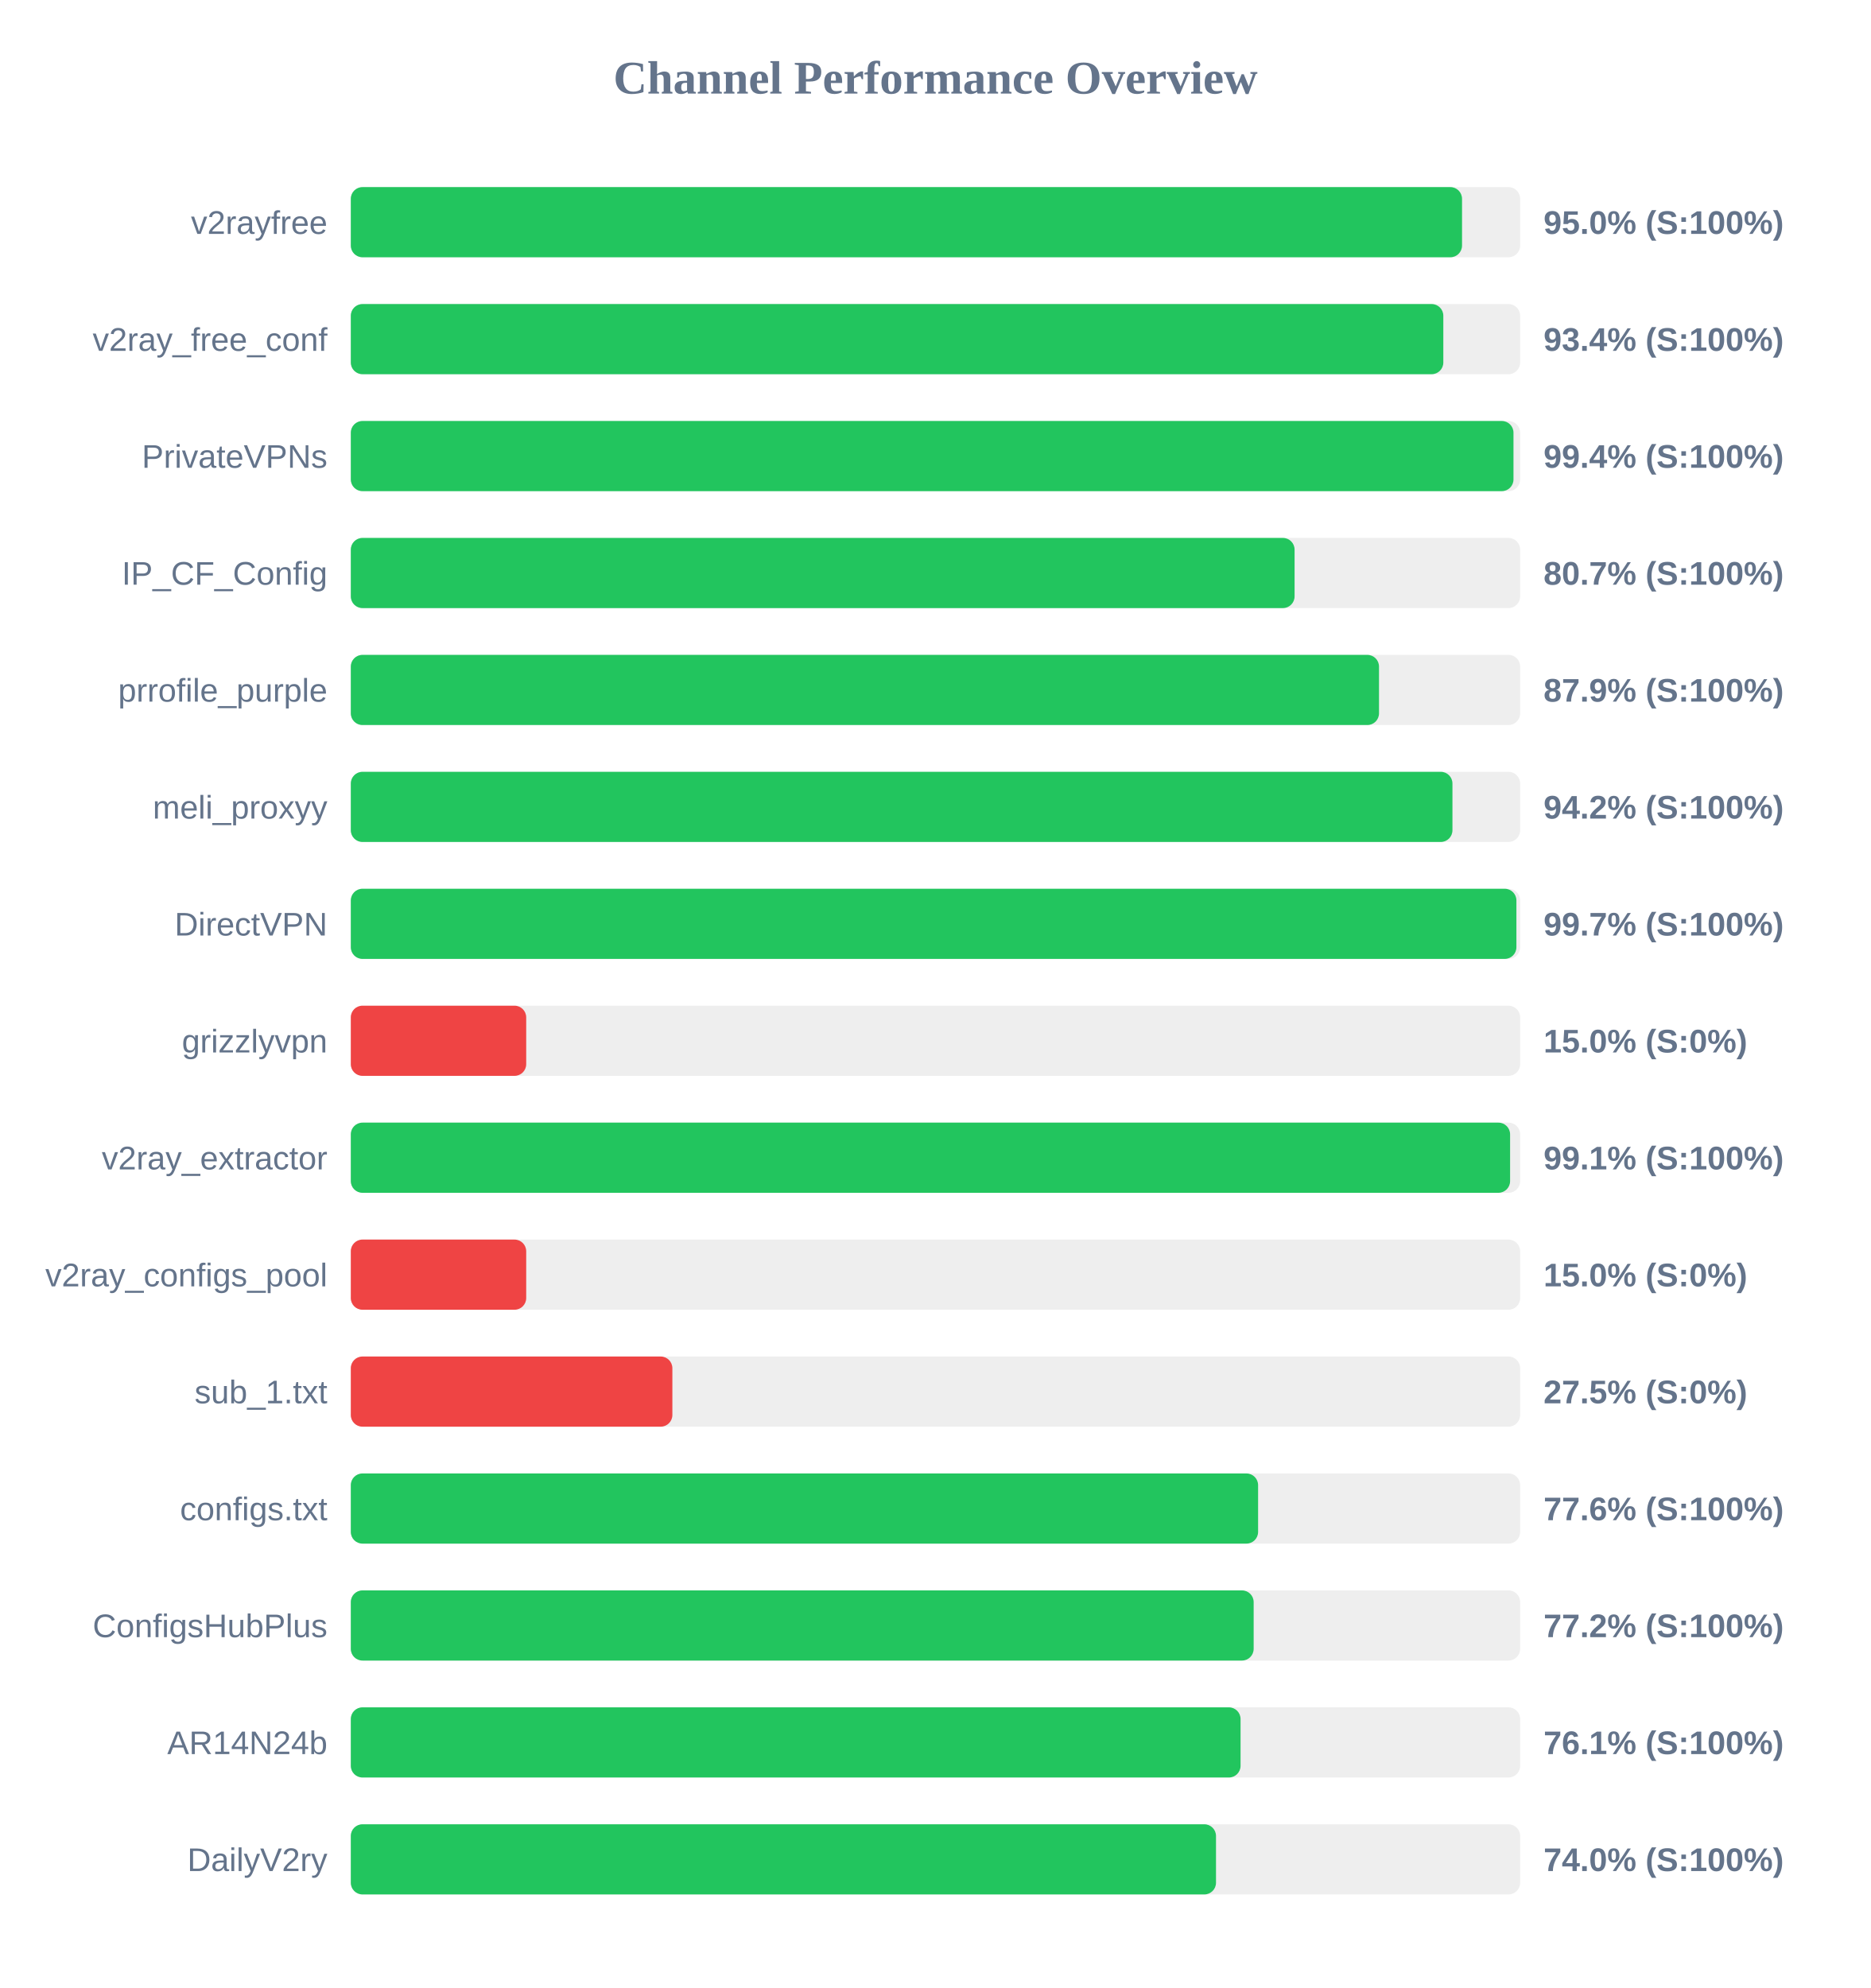
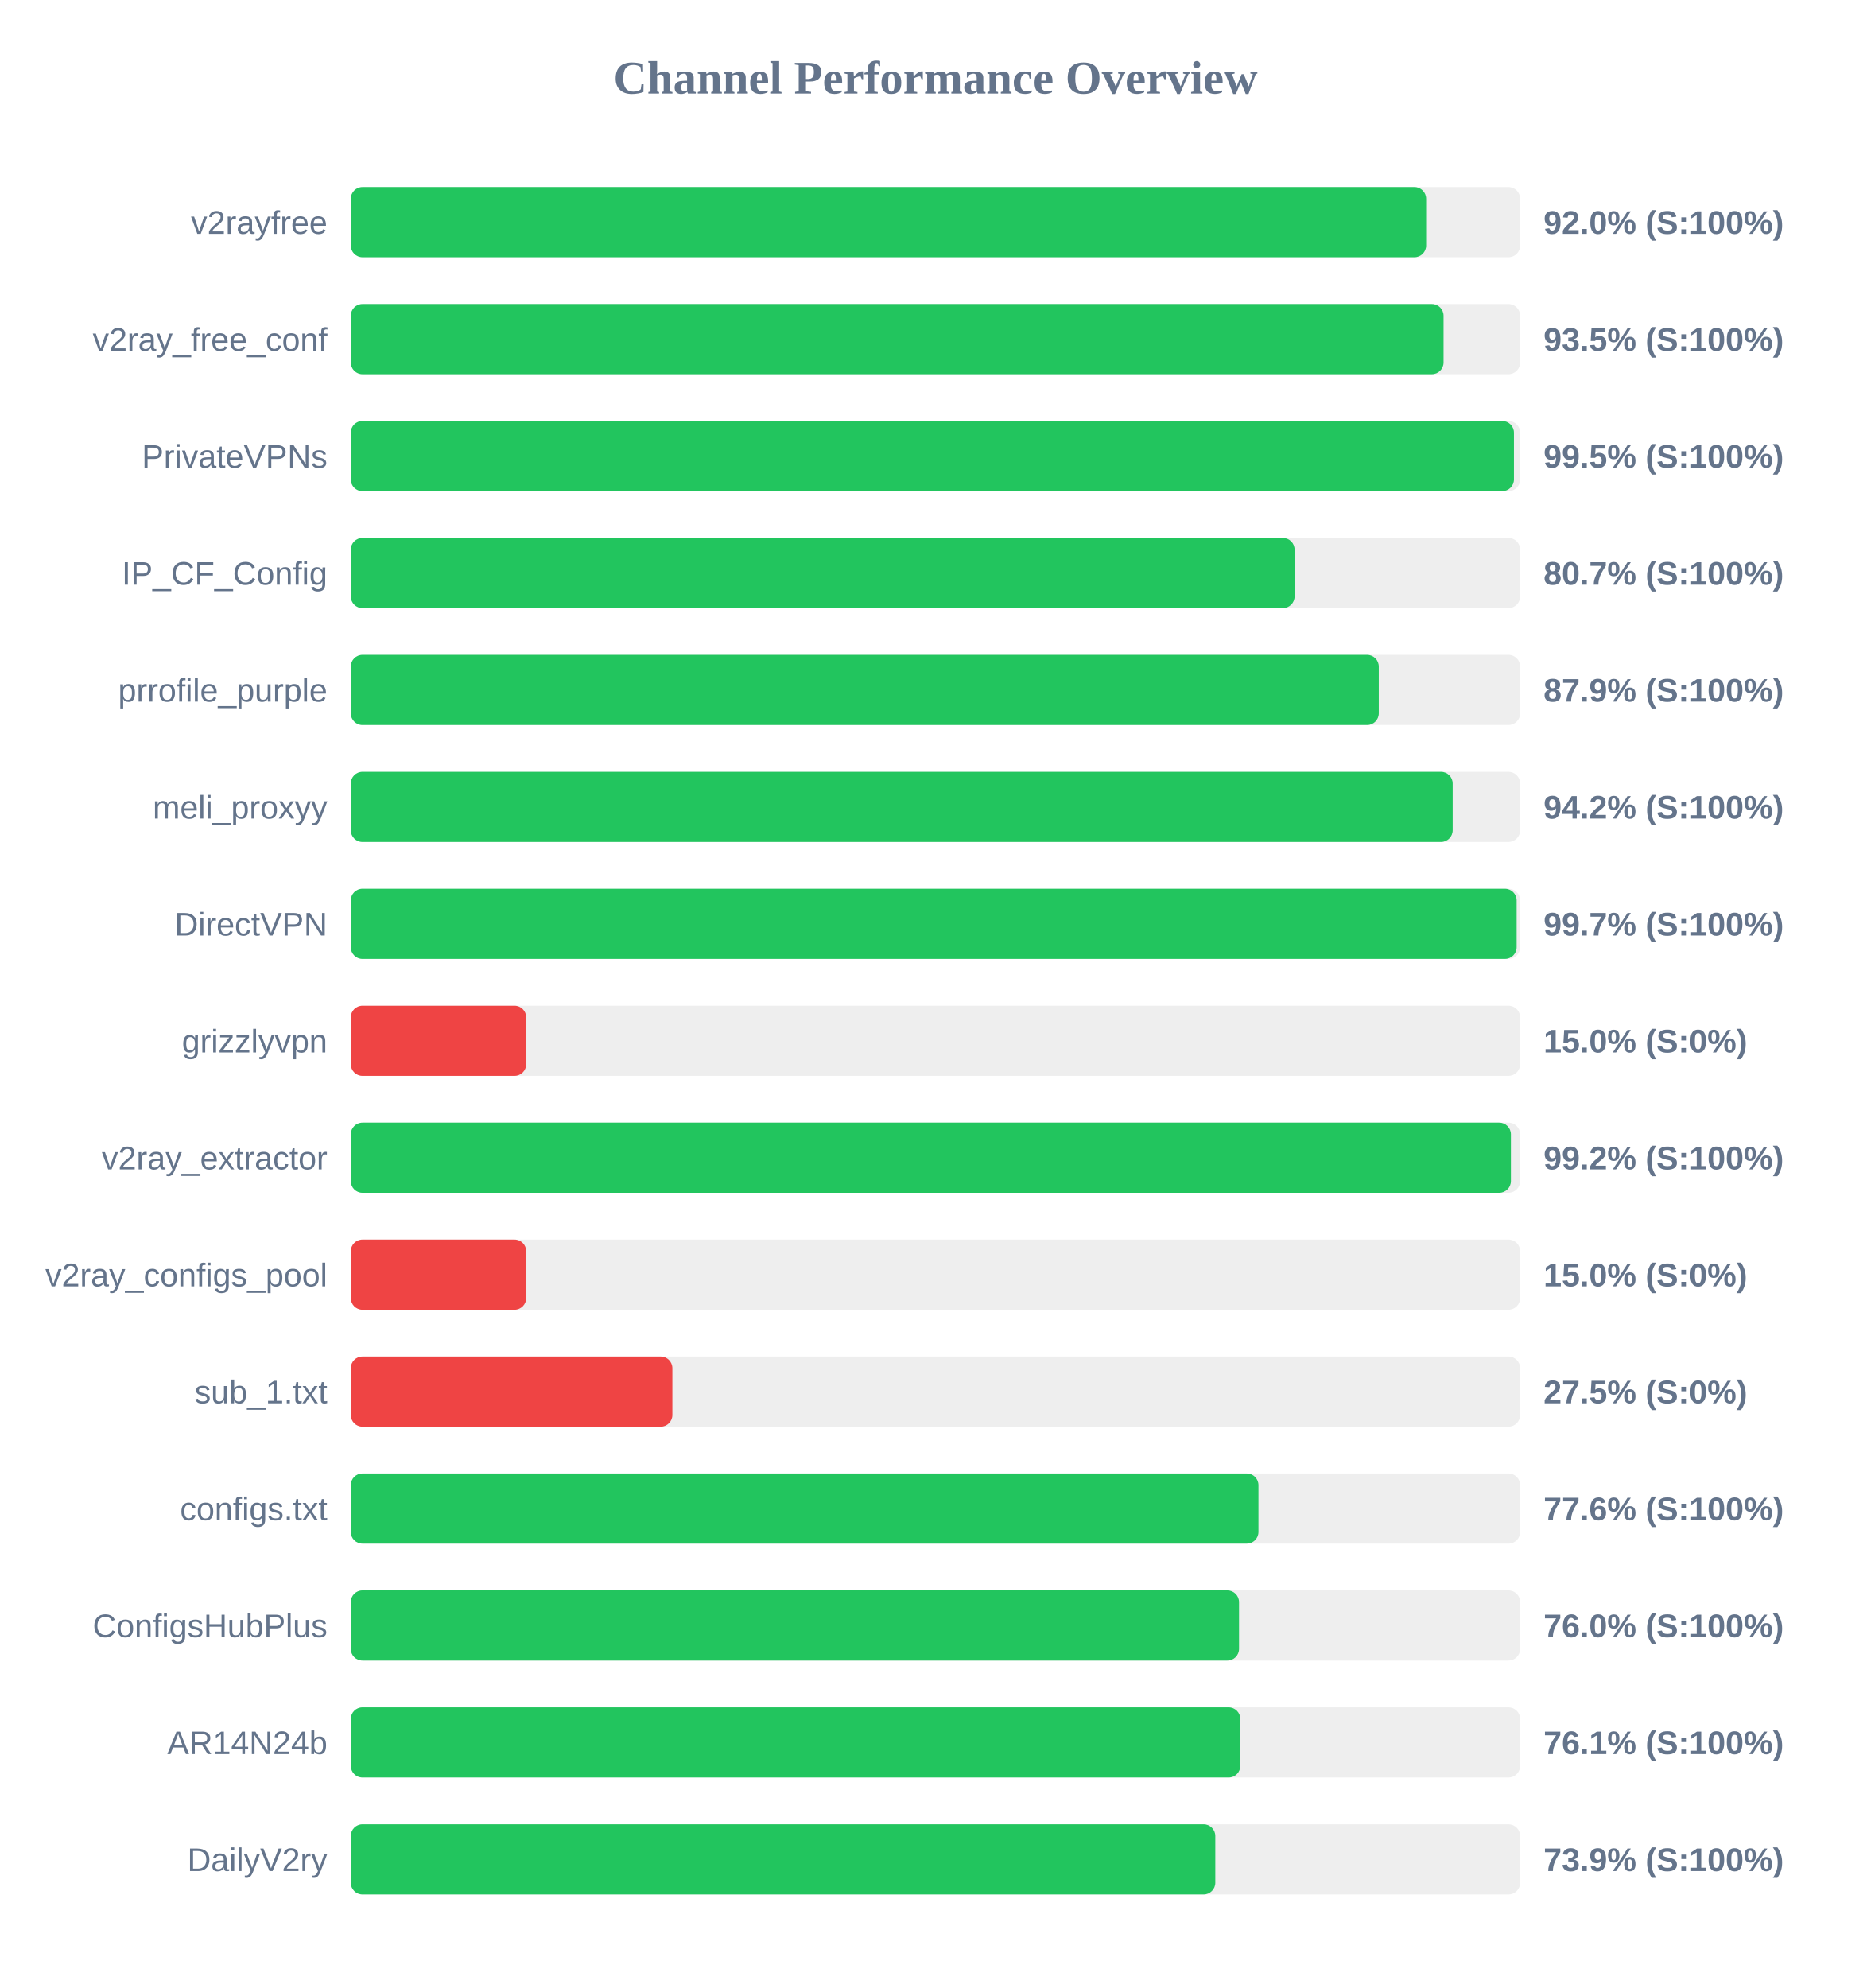
<svg xmlns="http://www.w3.org/2000/svg" width="800" height="850" version="1.1">
  <style>
        .row { font: 14px Arial; fill: #64748b; }
        .score { font: bold 14px Arial; fill: #64748b; }
    </style>
  <text x="400" y="40" text-anchor="middle" font-size="20px" font-weight="bold" fill="#64748b">Channel Performance Overview</text>
  <rect x="150" y="80" width="500" height="30" fill="#eee" rx="5" />
-   <rect x="150" y="80" width="475.15" height="30" fill="#22c55e" rx="5" />
+   <rect x="150" y="80" width="459.8" height="30" fill="#22c55e" rx="5" />
  <text x="140" y="100" text-anchor="end" class="row">v2rayfree</text>
-   <text x="660" y="100" text-anchor="start" class="score">95.0% (S:100%)</text>
+   <text x="660" y="100" text-anchor="start" class="score">92.0% (S:100%)</text>
  <rect x="150" y="130" width="500" height="30" fill="#eee" rx="5" />
-   <rect x="150" y="130" width="467.15" height="30" fill="#22c55e" rx="5" />
+   <rect x="150" y="130" width="467.25" height="30" fill="#22c55e" rx="5" />
  <text x="140" y="150" text-anchor="end" class="row">v2ray_free_conf</text>
-   <text x="660" y="150" text-anchor="start" class="score">93.4% (S:100%)</text>
+   <text x="660" y="150" text-anchor="start" class="score">93.5% (S:100%)</text>
  <rect x="150" y="180" width="500" height="30" fill="#eee" rx="5" />
-   <rect x="150" y="180" width="497.15" height="30" fill="#22c55e" rx="5" />
+   <rect x="150" y="180" width="497.35" height="30" fill="#22c55e" rx="5" />
  <text x="140" y="200" text-anchor="end" class="row">PrivateVPNs</text>
-   <text x="660" y="200" text-anchor="start" class="score">99.4% (S:100%)</text>
+   <text x="660" y="200" text-anchor="start" class="score">99.5% (S:100%)</text>
  <rect x="150" y="230" width="500" height="30" fill="#eee" rx="5" />
  <rect x="150" y="230" width="403.55" height="30" fill="#22c55e" rx="5" />
  <text x="140" y="250" text-anchor="end" class="row">IP_CF_Config</text>
  <text x="660" y="250" text-anchor="start" class="score">80.7% (S:100%)</text>
  <rect x="150" y="280" width="500" height="30" fill="#eee" rx="5" />
-   <rect x="150" y="280" width="439.65" height="30" fill="#22c55e" rx="5" />
+   <rect x="150" y="280" width="439.55" height="30" fill="#22c55e" rx="5" />
  <text x="140" y="300" text-anchor="end" class="row">prrofile_purple</text>
  <text x="660" y="300" text-anchor="start" class="score">87.9% (S:100%)</text>
  <rect x="150" y="330" width="500" height="30" fill="#eee" rx="5" />
-   <rect x="150" y="330" width="471.05" height="30" fill="#22c55e" rx="5" />
+   <rect x="150" y="330" width="471.15" height="30" fill="#22c55e" rx="5" />
  <text x="140" y="350" text-anchor="end" class="row">meli_proxyy</text>
  <text x="660" y="350" text-anchor="start" class="score">94.2% (S:100%)</text>
  <rect x="150" y="380" width="500" height="30" fill="#eee" rx="5" />
-   <rect x="150" y="380" width="498.4" height="30" fill="#22c55e" rx="5" />
+   <rect x="150" y="380" width="498.5" height="30" fill="#22c55e" rx="5" />
  <text x="140" y="400" text-anchor="end" class="row">DirectVPN</text>
  <text x="660" y="400" text-anchor="start" class="score">99.7% (S:100%)</text>
  <rect x="150" y="430" width="500" height="30" fill="#eee" rx="5" />
  <rect x="150" y="430" width="75.0" height="30" fill="#ef4444" rx="5" />
  <text x="140" y="450" text-anchor="end" class="row">grizzlyvpn</text>
  <text x="660" y="450" text-anchor="start" class="score">15.0% (S:0%)</text>
  <rect x="150" y="480" width="500" height="30" fill="#eee" rx="5" />
-   <rect x="150" y="480" width="495.7" height="30" fill="#22c55e" rx="5" />
+   <rect x="150" y="480" width="496.05" height="30" fill="#22c55e" rx="5" />
  <text x="140" y="500" text-anchor="end" class="row">v2ray_extractor</text>
-   <text x="660" y="500" text-anchor="start" class="score">99.1% (S:100%)</text>
+   <text x="660" y="500" text-anchor="start" class="score">99.2% (S:100%)</text>
  <rect x="150" y="530" width="500" height="30" fill="#eee" rx="5" />
  <rect x="150" y="530" width="75.0" height="30" fill="#ef4444" rx="5" />
  <text x="140" y="550" text-anchor="end" class="row">v2ray_configs_pool</text>
  <text x="660" y="550" text-anchor="start" class="score">15.0% (S:0%)</text>
  <rect x="150" y="580" width="500" height="30" fill="#eee" rx="5" />
  <rect x="150" y="580" width="137.5" height="30" fill="#ef4444" rx="5" />
  <text x="140" y="600" text-anchor="end" class="row">sub_1.txt</text>
  <text x="660" y="600" text-anchor="start" class="score">27.5% (S:0%)</text>
  <rect x="150" y="630" width="500" height="30" fill="#eee" rx="5" />
-   <rect x="150" y="630" width="387.95" height="30" fill="#22c55e" rx="5" />
+   <rect x="150" y="630" width="388.1" height="30" fill="#22c55e" rx="5" />
  <text x="140" y="650" text-anchor="end" class="row">configs.txt</text>
  <text x="660" y="650" text-anchor="start" class="score">77.6% (S:100%)</text>
  <rect x="150" y="680" width="500" height="30" fill="#eee" rx="5" />
-   <rect x="150" y="680" width="386.05" height="30" fill="#22c55e" rx="5" />
+   <rect x="150" y="680" width="379.8" height="30" fill="#22c55e" rx="5" />
  <text x="140" y="700" text-anchor="end" class="row">ConfigsHubPlus</text>
-   <text x="660" y="700" text-anchor="start" class="score">77.2% (S:100%)</text>
+   <text x="660" y="700" text-anchor="start" class="score">76.0% (S:100%)</text>
  <rect x="150" y="730" width="500" height="30" fill="#eee" rx="5" />
-   <rect x="150" y="730" width="380.45" height="30" fill="#22c55e" rx="5" />
+   <rect x="150" y="730" width="380.35" height="30" fill="#22c55e" rx="5" />
  <text x="140" y="750" text-anchor="end" class="row">AR14N24b</text>
  <text x="660" y="750" text-anchor="start" class="score">76.1% (S:100%)</text>
  <rect x="150" y="780" width="500" height="30" fill="#eee" rx="5" />
-   <rect x="150" y="780" width="369.95" height="30" fill="#22c55e" rx="5" />
+   <rect x="150" y="780" width="369.65" height="30" fill="#22c55e" rx="5" />
  <text x="140" y="800" text-anchor="end" class="row">DailyV2ry</text>
-   <text x="660" y="800" text-anchor="start" class="score">74.0% (S:100%)</text>
+   <text x="660" y="800" text-anchor="start" class="score">73.9% (S:100%)</text>
</svg>
